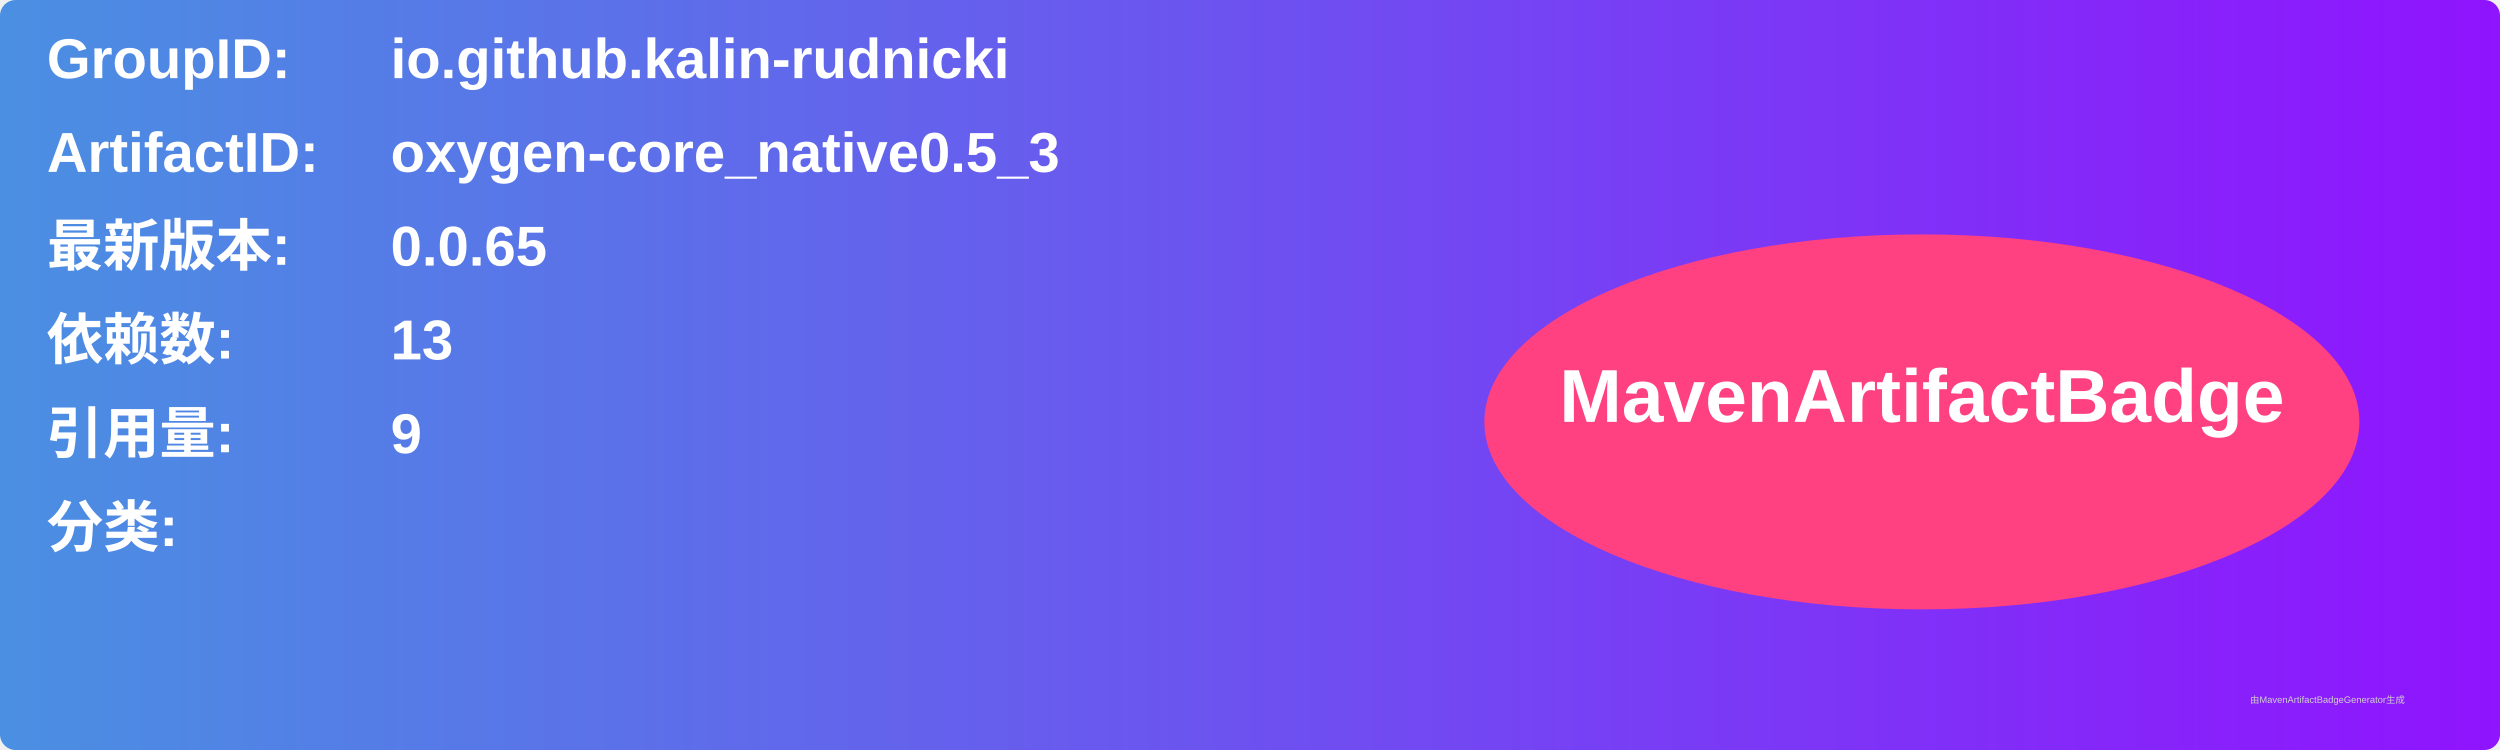
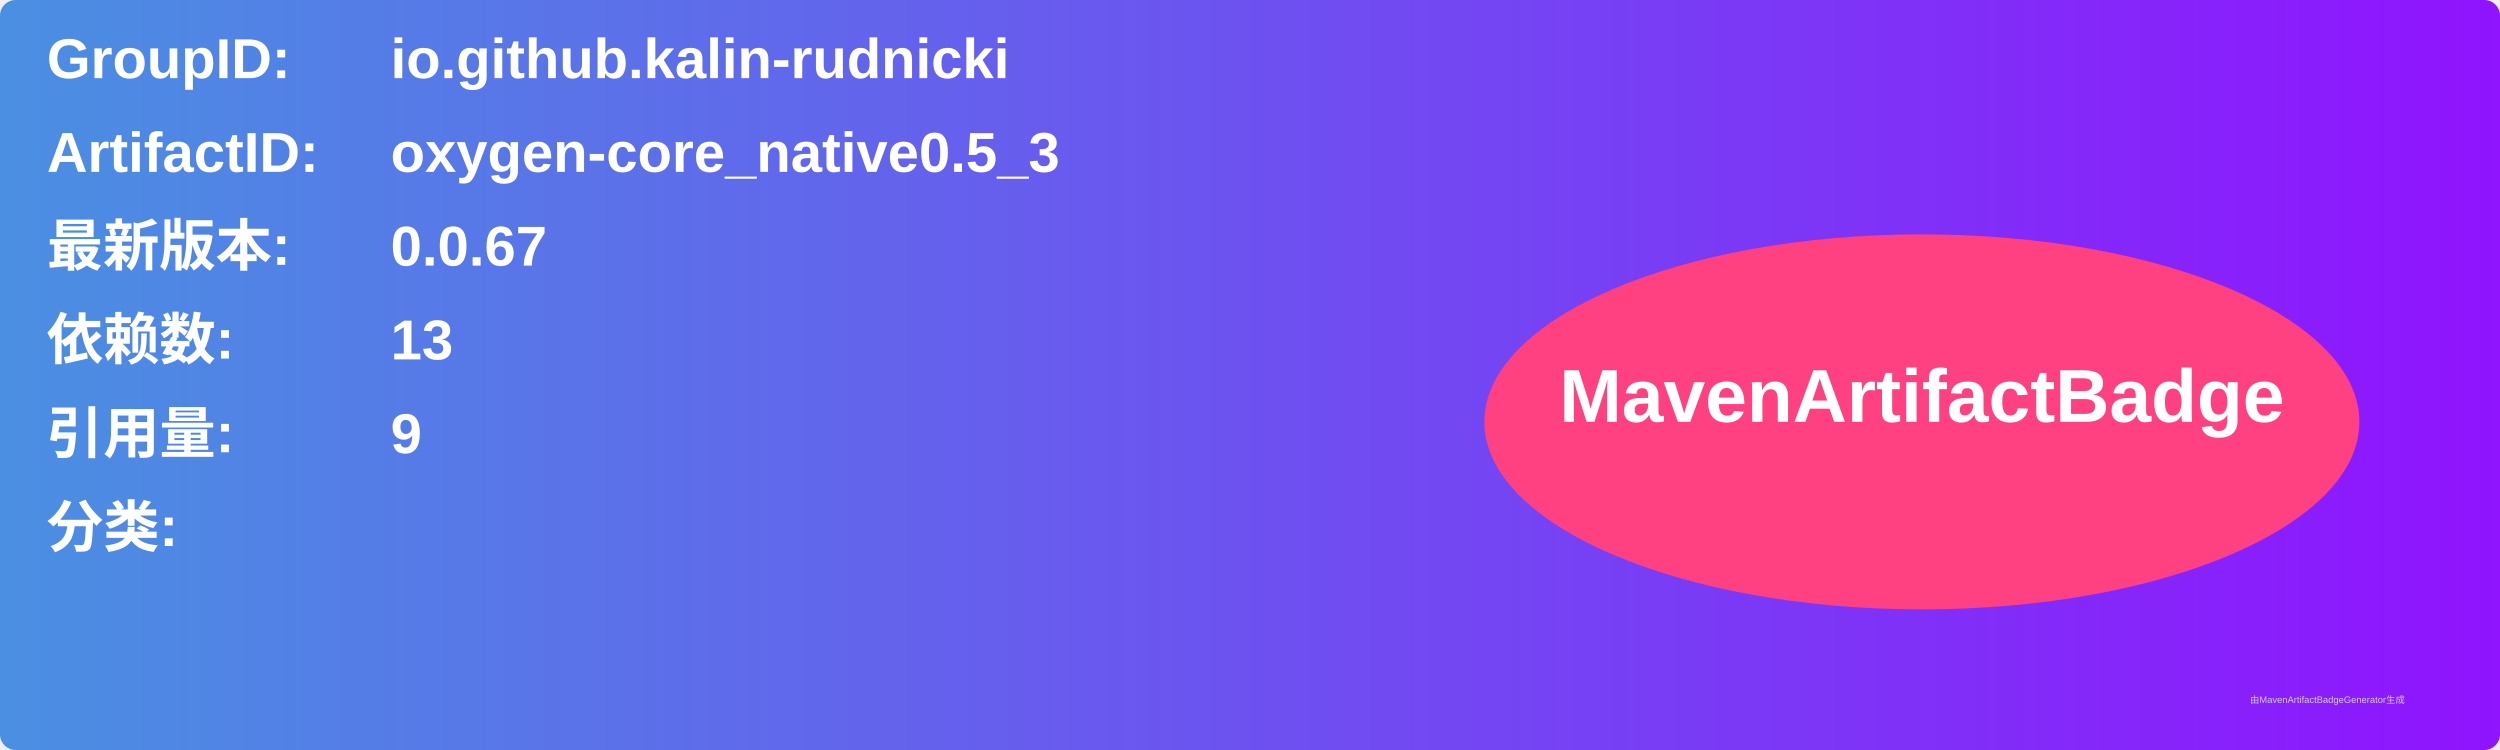
<svg xmlns="http://www.w3.org/2000/svg" width="800" height="240" viewBox="0 0 800 240">
  <linearGradient id="grad" x1="0%" y1="0%" x2="100%" y2="0%">
    <stop offset="0%" stop-color="#4a90e2" />
    <stop offset="100%" stop-color="#9013fe" />
  </linearGradient>
  <rect width="100%" height="100%" rx="5" ry="5" fill="url(#grad)" />
  <g transform="translate(15, 15)">
    <text x="0" y="10" font-family="Arial" font-size="18" fill="white" font-weight="bold" width="260">GroupID:</text>
    <text x="110" y="10" font-family="Arial" font-size="18" fill="white" font-weight="bold" width="460">io.github.kalin-rudnicki</text>
    <text x="0" y="40" font-family="Arial" font-size="18" fill="white" font-weight="bold" width="260">ArtifactID:</text>
    <text x="110" y="40" font-family="Arial" font-size="18" fill="white" font-weight="bold" width="460">oxygen-core_native0.5_3</text>
    <text x="0" y="70" font-family="Arial" font-size="18" fill="white" font-weight="bold">最新版本:</text>
    <text x="110" y="70" font-family="Arial" font-size="18" fill="white" font-weight="bold">
-       <tspan font-weight="bold">0.0.65</tspan>
+       <tspan font-weight="bold">0.0.67</tspan>
    </text>
    <text x="0" y="100" font-family="Arial" font-size="18" fill="white" font-weight="bold">依赖数: </text>
    <text x="110" y="100" font-family="Arial" font-size="18" fill="white">
      <tspan font-weight="bold">13</tspan>
    </text>
    <text x="0" y="130" font-family="Arial" font-size="18" fill="white" font-weight="bold">引用量: </text>
    <text x="110" y="130" font-family="Arial" font-size="18" fill="white">
      <tspan font-weight="bold">9</tspan>
    </text>
    <text x="0" y="160" font-family="Arial" font-size="18" fill="white" font-weight="bold">分类:</text>
    <text x="10" y="190" font-family="Arial" font-size="10" fill="white">
      <tspan font-weight="bold" />
    </text>
    <ellipse cx="600" cy="120" rx="140" ry="60" fill="#ff4081" />
    <text x="600" y="120" text-anchor="middle" font-family="Arial" font-size="24" fill="white" font-weight="bold">MavenArtifactBadge</text>
  </g>
  <text x="720" y="225" font-family="Arial" font-size="3" fill="#d0d0d0">由MavenArtifactBadgeGenerator生成</text>
</svg>
